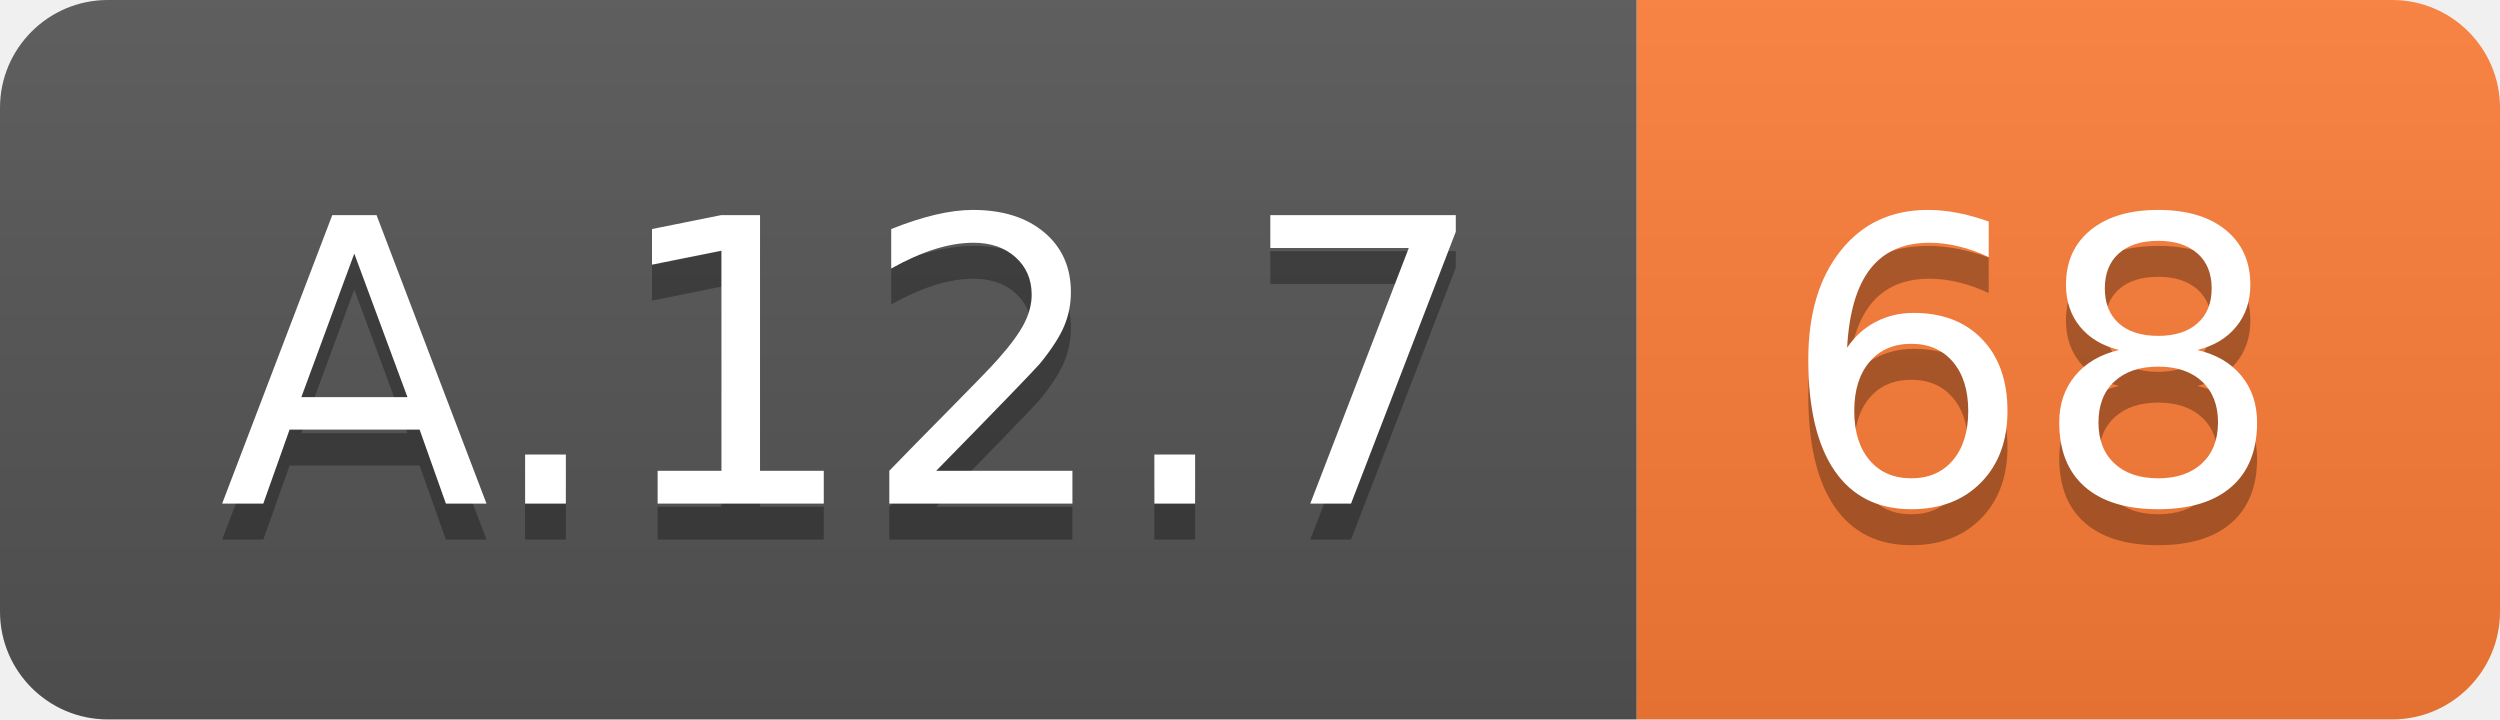
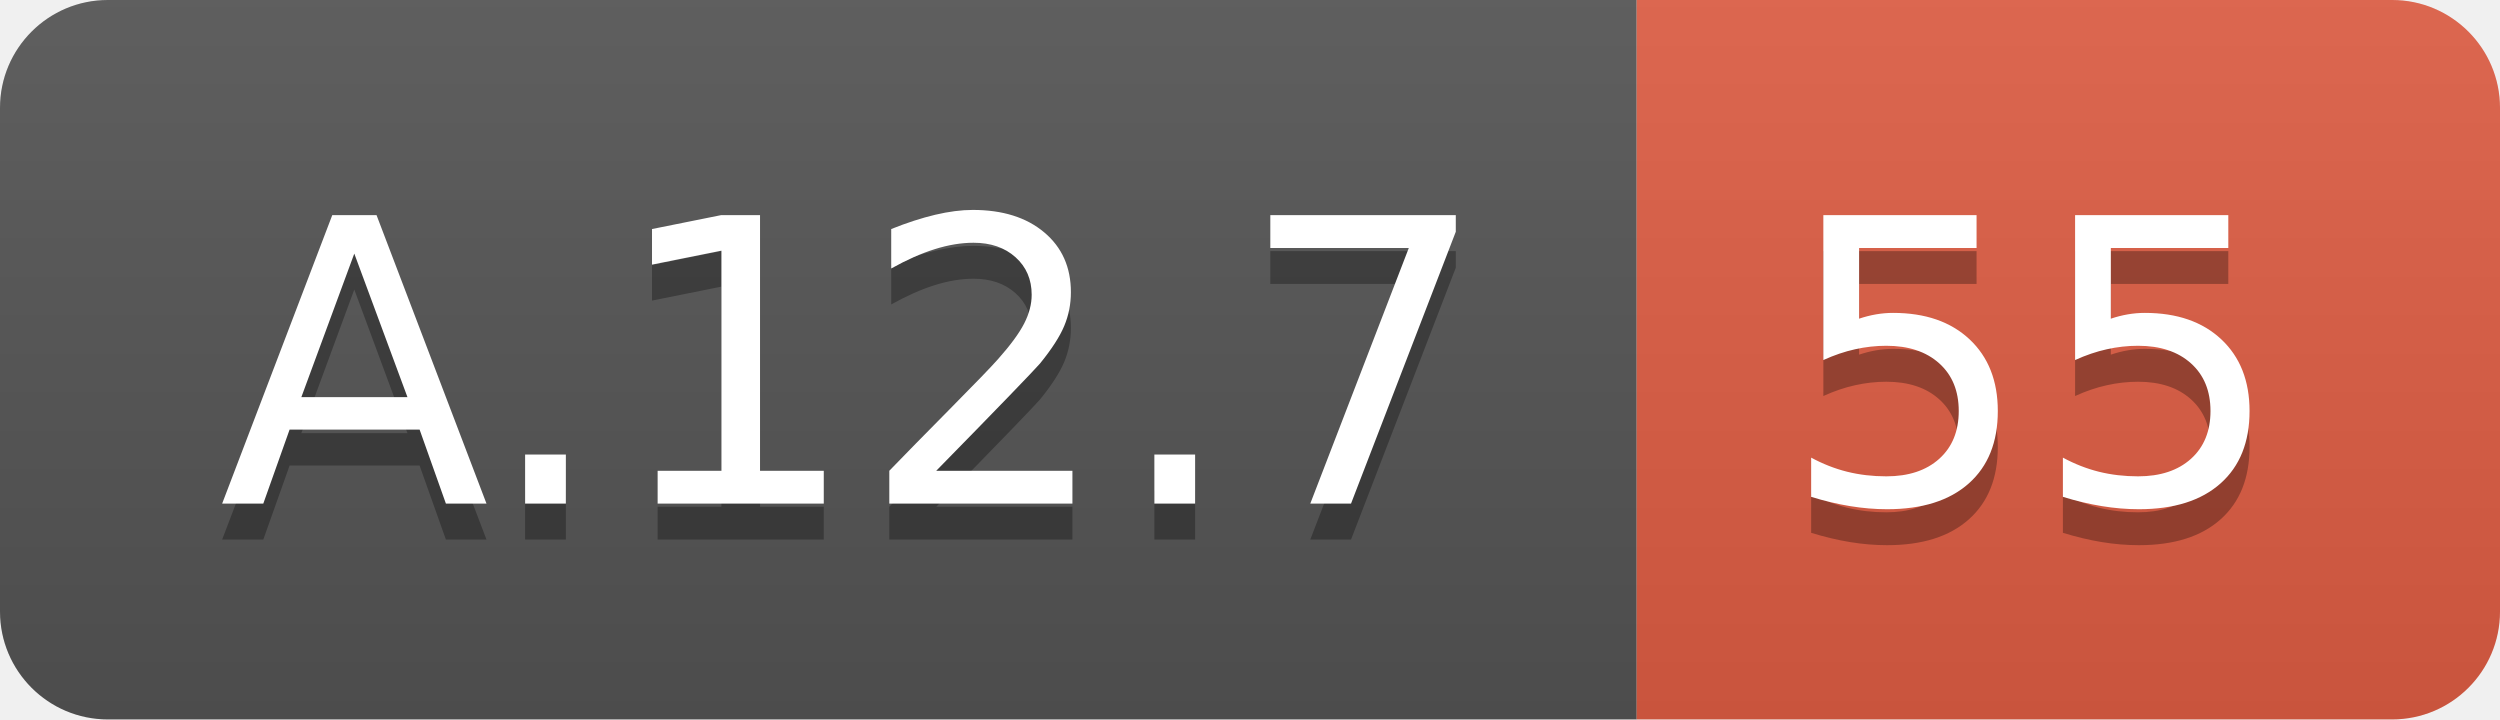
<svg xmlns="http://www.w3.org/2000/svg" width="69.5" height="20">
  <linearGradient id="smooth" x2="0" y2="100%">
    <stop offset="0" stop-color="#bbb" stop-opacity=".1" />
    <stop offset="1" stop-opacity=".1" />
  </linearGradient>
  <clipPath id="round">
    <rect width="69.5" height="20" rx="3" fill="#fff" />
  </clipPath>
  <g clip-path="url(#round)">
    <rect width="45.5" height="20" fill="#555" />
-     <rect x="45.5" width="24.0" height="20" fill="#fe7d37" />
+     <rect x="45.5" width="24.0" height="20" fill="#e05d44" />
    <rect width="69.5" height="20" fill="url(#smooth)" />
  </g>
  <g fill="#fff" text-anchor="middle" font-family="DejaVu Sans,Verdana,Geneva,sans-serif" font-size="110">
    <text x="237.5" y="150" fill="#010101" fill-opacity=".3" transform="scale(0.1)" textLength="355.0" lengthAdjust="spacing">A.12.7</text>
    <text x="237.5" y="140" transform="scale(0.1)" textLength="355.0" lengthAdjust="spacing">A.12.7</text>
-     <text x="565.0" y="150" fill="#010101" fill-opacity=".3" transform="scale(0.1)" textLength="140.0" lengthAdjust="spacing">68</text>
-     <text x="565.0" y="140" transform="scale(0.1)" textLength="140.0" lengthAdjust="spacing">68</text>
+     <text x="565.0" y="150" fill="#010101" fill-opacity=".3" transform="scale(0.1)" textLength="140.0" lengthAdjust="spacing">55</text>
+     <text x="565.0" y="140" transform="scale(0.1)" textLength="140.0" lengthAdjust="spacing">55</text>
  </g>
</svg>
